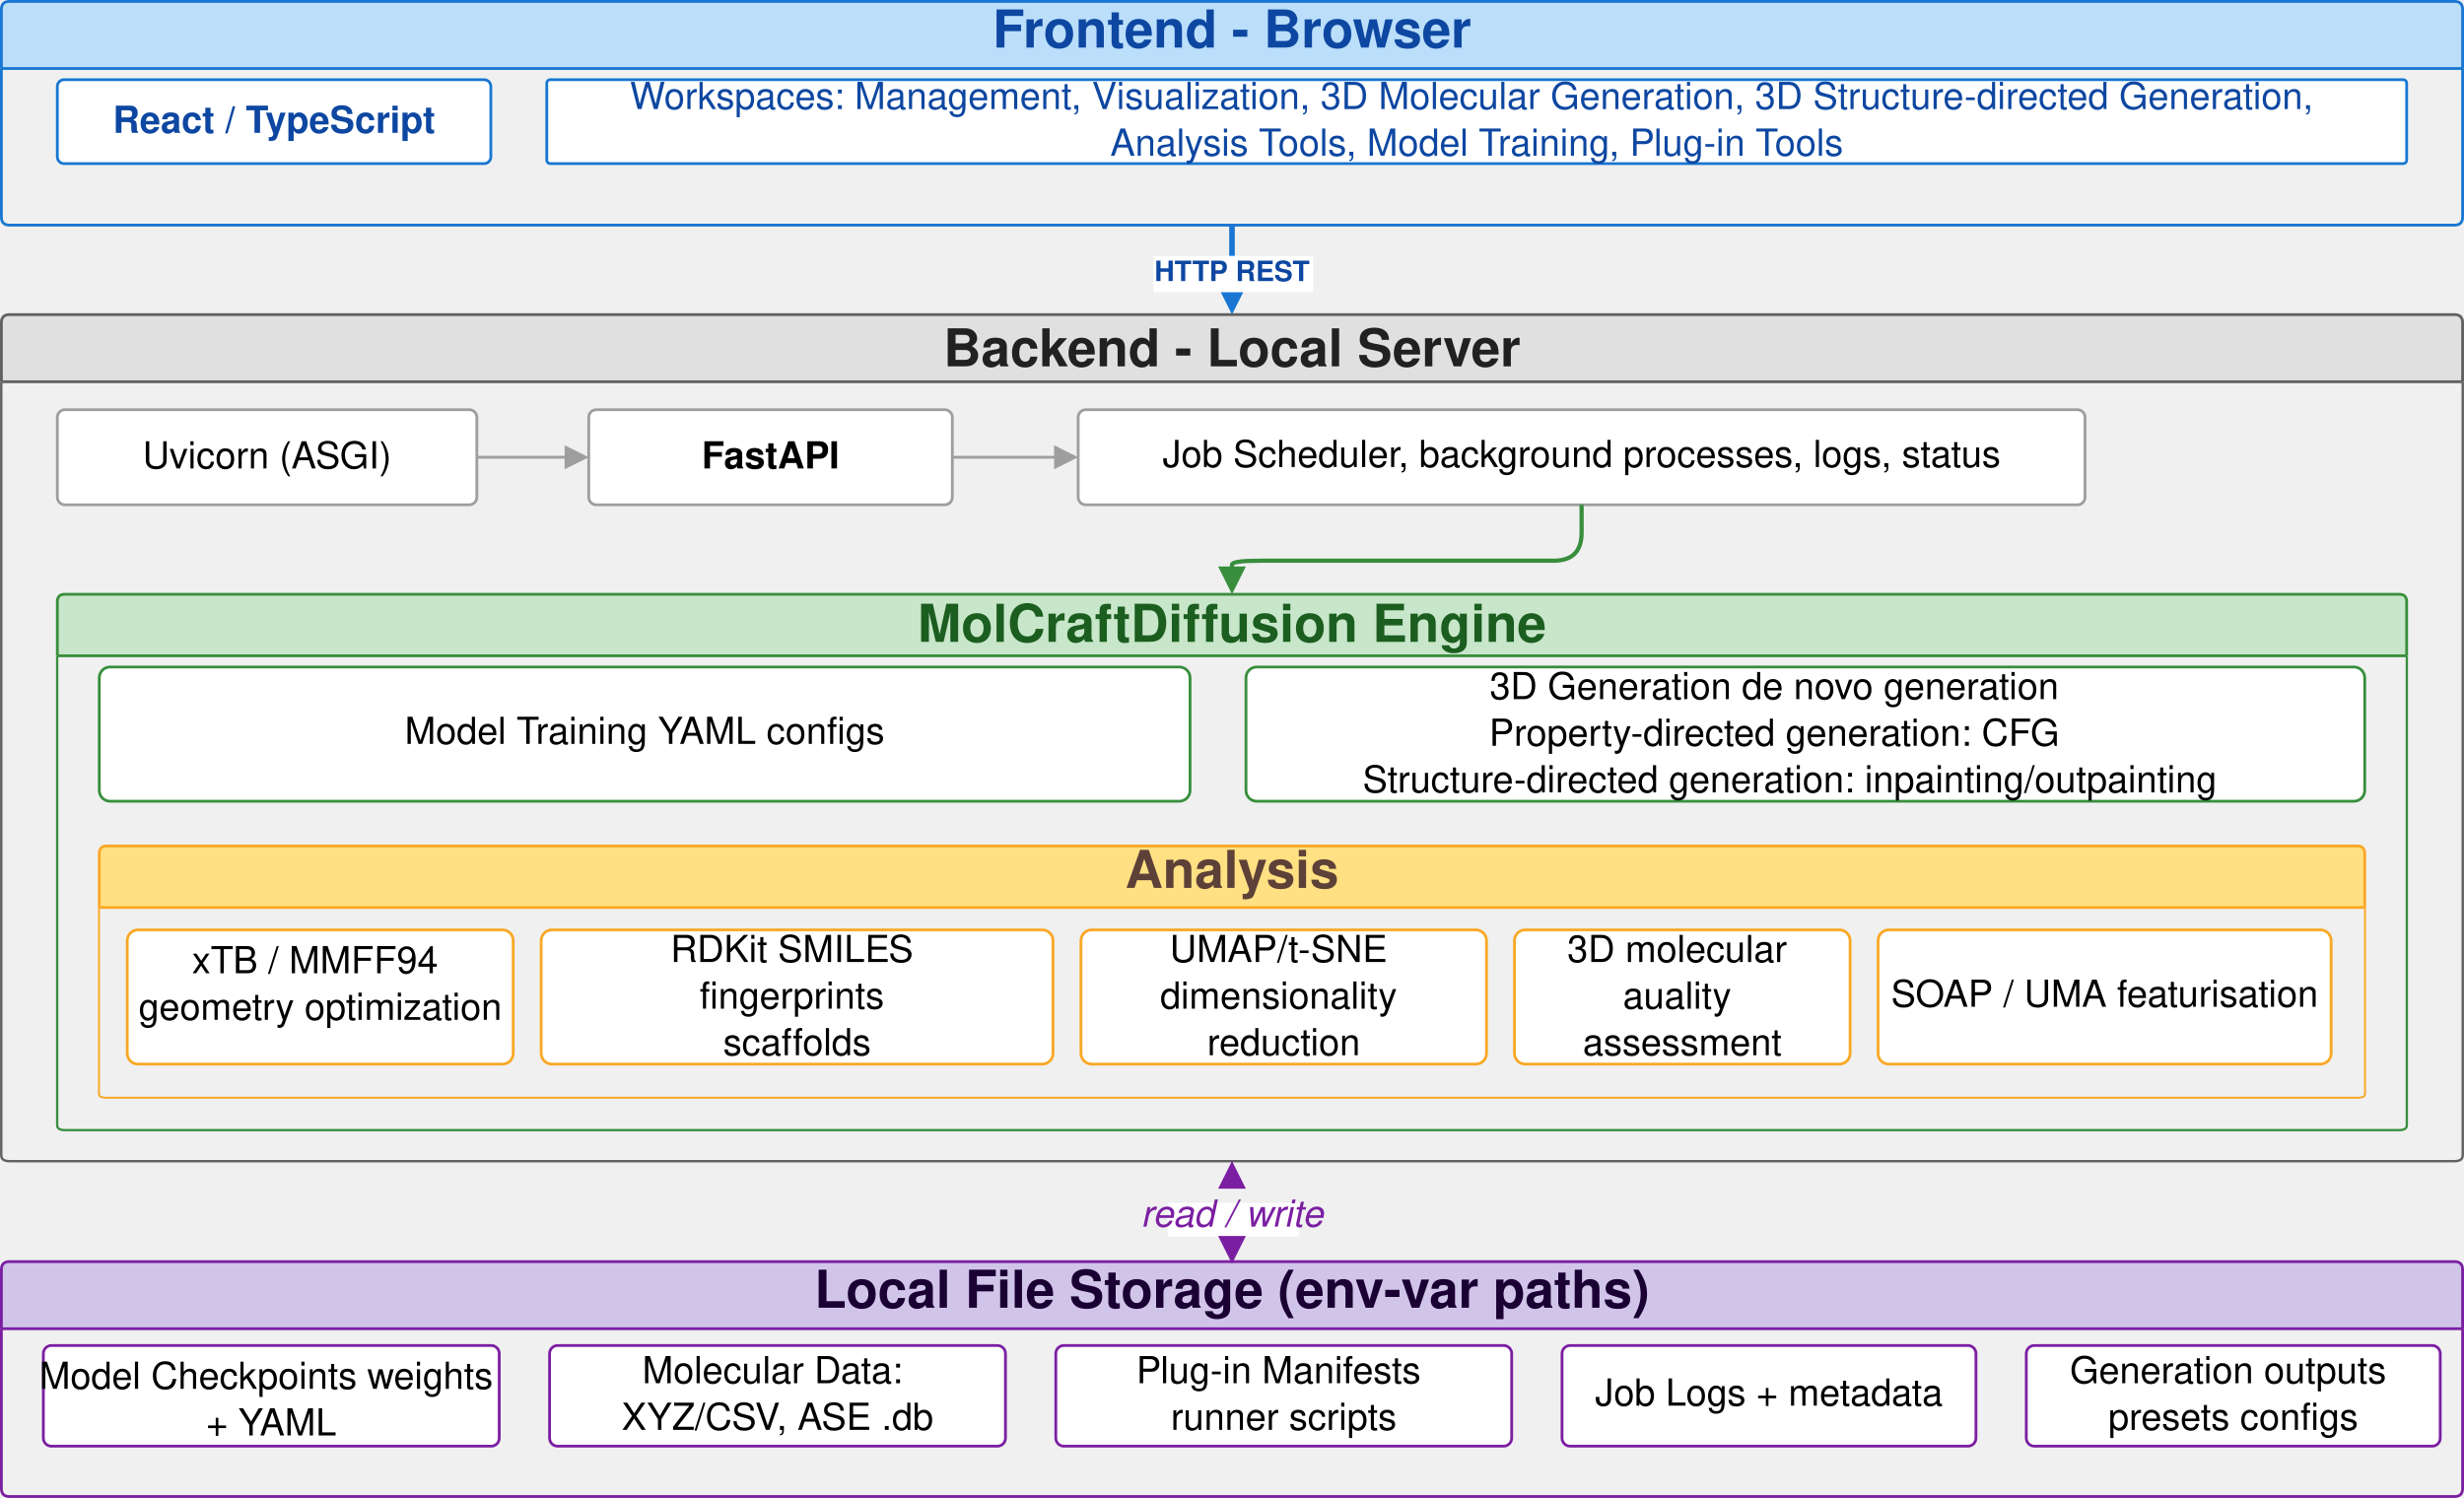
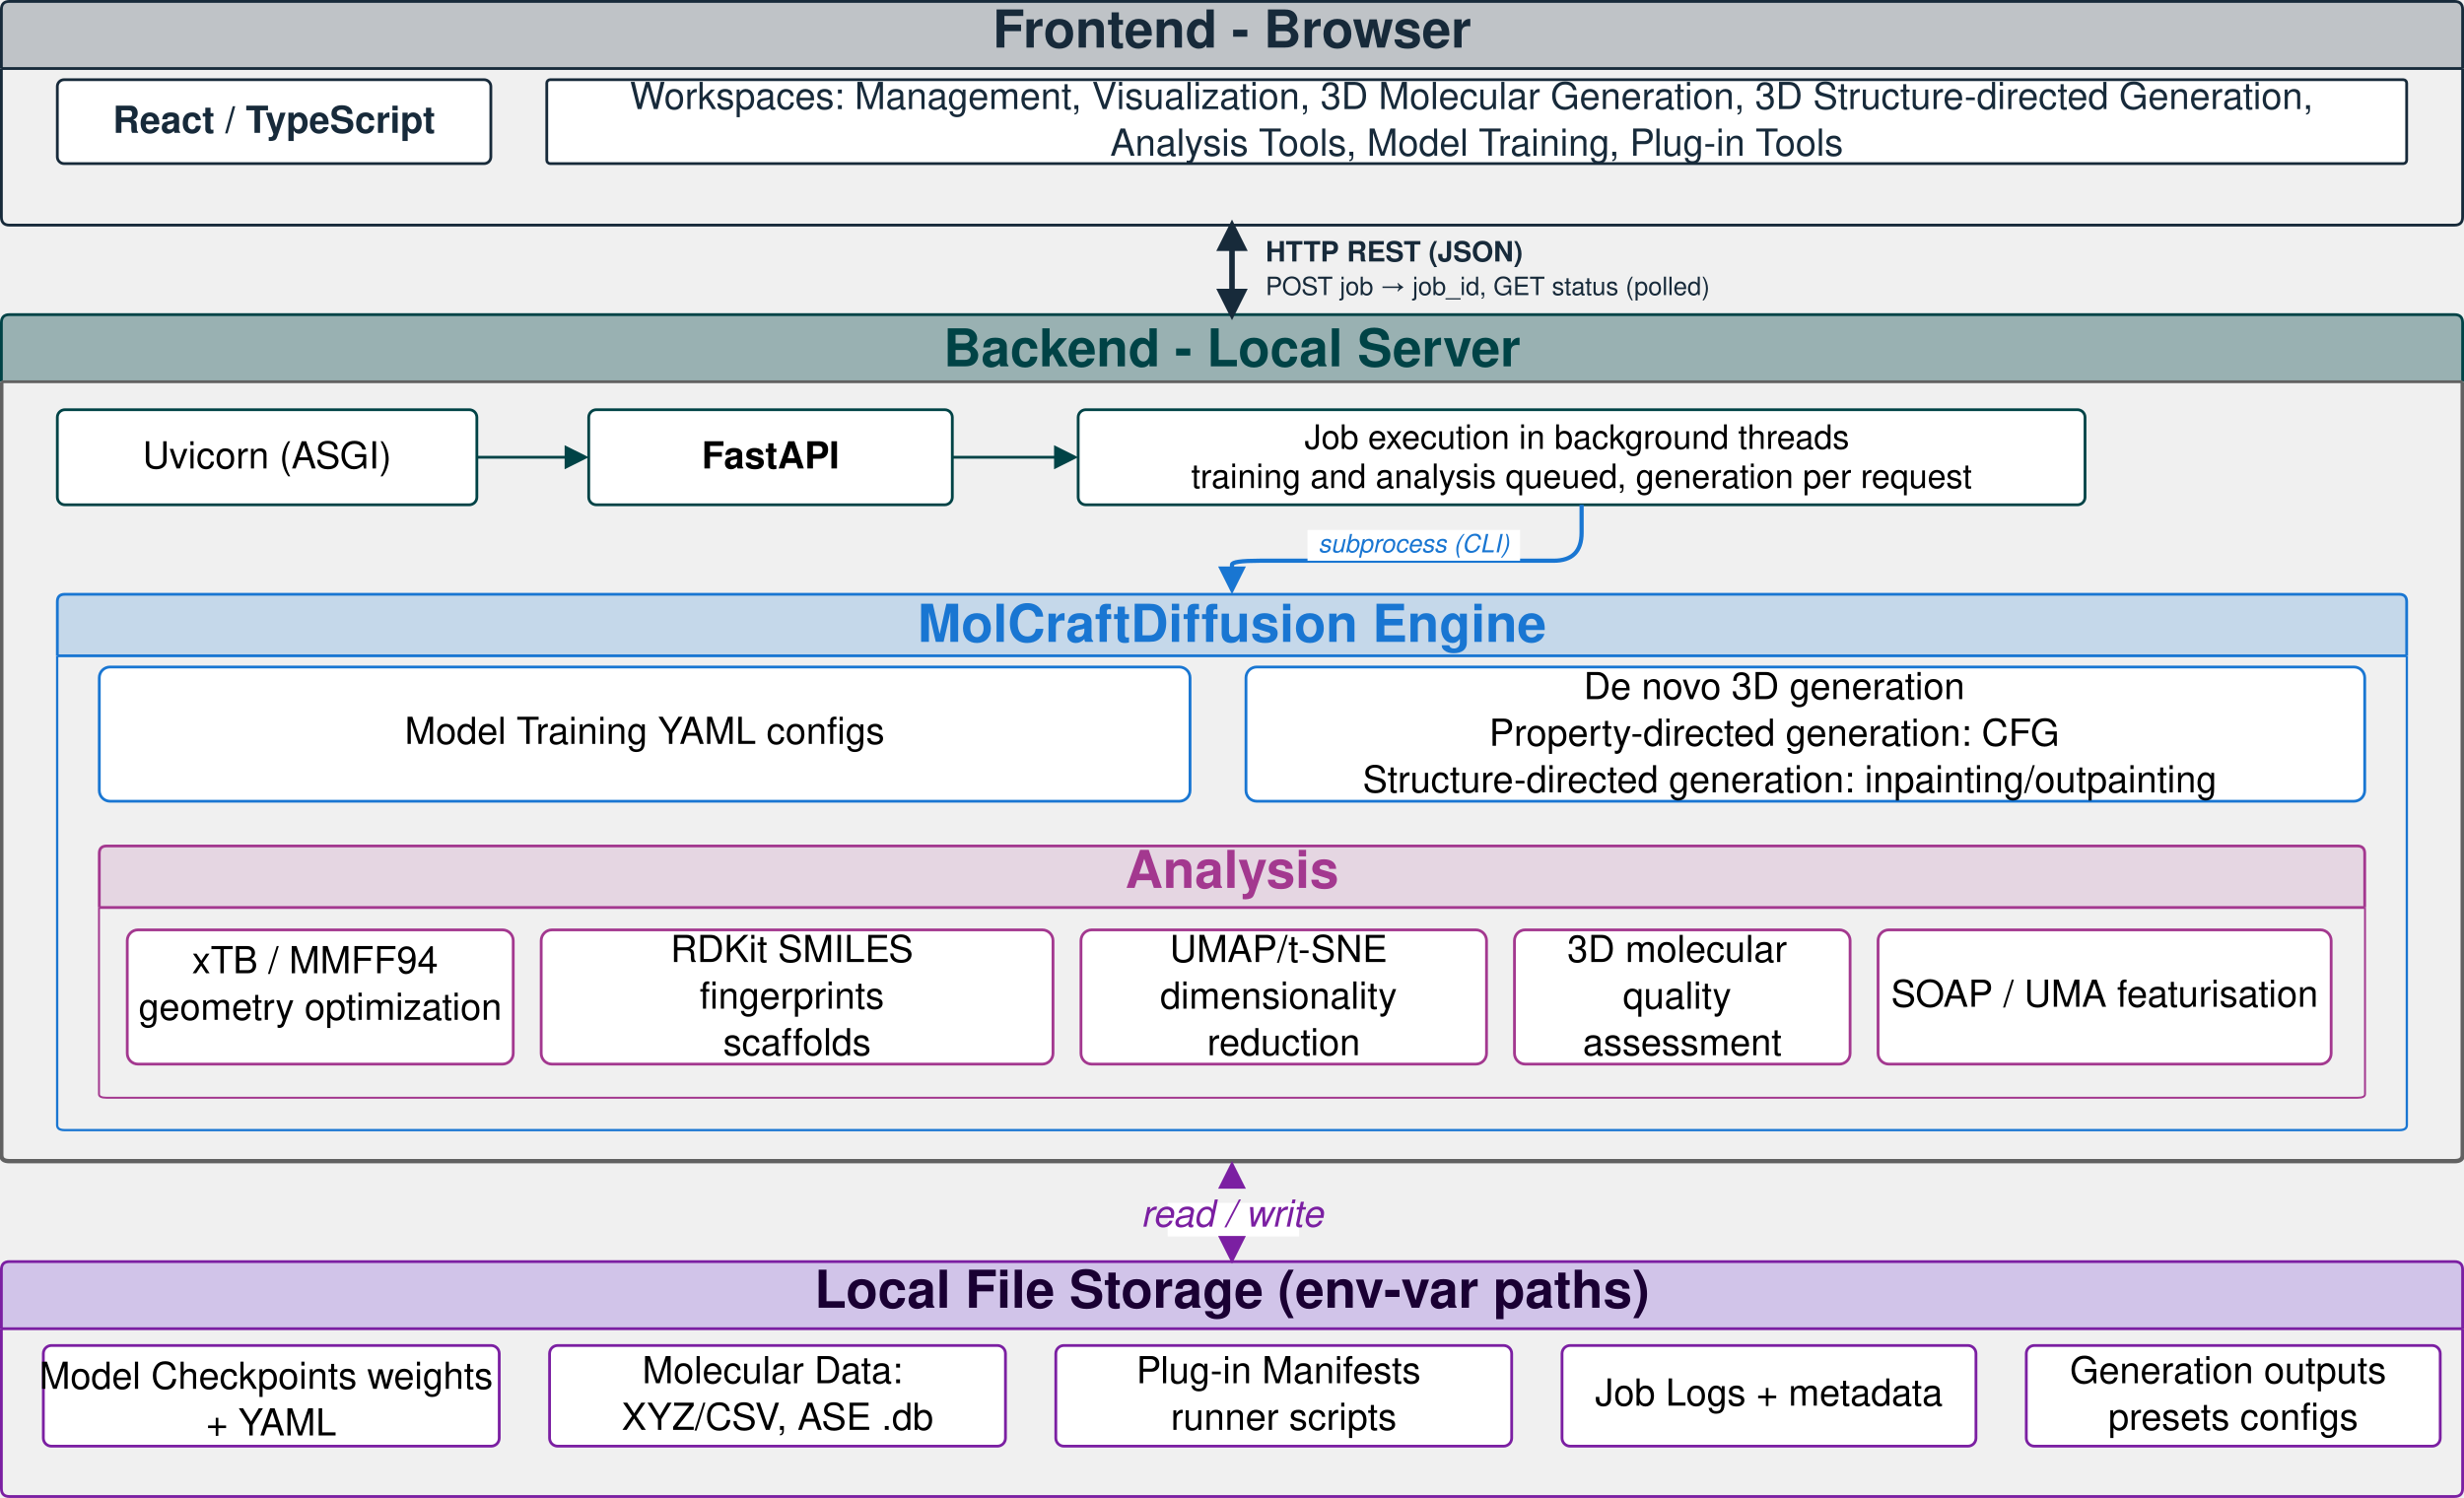
<svg xmlns="http://www.w3.org/2000/svg" version="1.1" width="881" height="535.615" viewBox="-0.5 -0.5 881 535.615" id="svg112">
  <defs id="defs1" />
-   <g data-cell-id="fe" id="g14">
-     <path d="M 880,24 V 2.88 Q 880,0 877.12,0 H 2.88 Q 0,0 0,2.88 V 24" fill="#bbdefb" stroke="#1976d2" stroke-miterlimit="10" pointer-events="all" id="path1" />
-     <path d="M 0,24 V 77.12 Q 0,80 2.88,80 H 877.12 Q 880,80 880,77.12 V 24" fill="none" stroke="#1976d2" stroke-miterlimit="10" pointer-events="none" id="path2" />
-     <path d="M 0,24 H 880" fill="none" stroke="#1976d2" stroke-miterlimit="10" pointer-events="none" id="path3" />
-     <text x="440" y="16.5" id="text3" style="font-weight:bold;font-size:18.667px;font-family:Helvetica;text-anchor:middle;fill:#0d47a1">Frontend - Browser</text>
-     <g data-cell-id="fe1" id="g9">
-       <g id="g6">
-         <rect x="20" y="28" width="155" height="30" rx="2.4" ry="2.4" fill="#ffffff" stroke="#1976d2" pointer-events="all" id="rect5" />
-       </g>
-       <text x="97.5" y="47" id="text6" style="font-weight:bold;font-size:13.333px;font-family:Helvetica;text-anchor:middle;fill:#0d47a1">React / TypeScript</text>
-     </g>
-     <rect x="195" y="28" width="665" height="30" rx="1.2" ry="1.2" fill="#ffffff" stroke="#1976d2" pointer-events="all" id="rect9" />
-     <text x="527.5" y="38.5" id="text10" style="font-size:13.333px;font-family:Helvetica;text-anchor:middle;fill:#0d47a1">
-       <tspan id="tspan139" x="527.5" y="38.5">Workspaces: Management, Visualization, 3D Molecular Generation, 3D Structure-directed Generation,</tspan>
-       <tspan x="527.5" y="55.167" id="tspan140">Analysis Tools, Model Training, Plug-in Tools</tspan>
-     </text>
+   <path d="M 880,24 V 2.88 Q 880,0 877.12,0 H 2.88 Q 0,0 0,2.88 V 24" fill="#bbdefb" stroke="#1976d2" stroke-miterlimit="10" pointer-events="all" id="path1" style="stroke:#172a3a;stroke-opacity:1;fill:#172a3a;fill-opacity:0.225" />
+   <path d="M 0,24 V 77.12 Q 0,80 2.88,80 H 877.12 Q 880,80 880,77.12 V 24" fill="none" stroke="#1976d2" stroke-miterlimit="10" pointer-events="none" id="path2" style="stroke:#172a3a;stroke-opacity:1" />
+   <path d="M 0,24 H 880" fill="none" stroke="#1976d2" stroke-miterlimit="10" pointer-events="none" id="path3" style="stroke:#172a3a;stroke-opacity:1" />
+   <text x="440" y="16.5" id="text3" style="font-weight:bold;font-size:18.667px;font-family:Helvetica;text-anchor:middle;fill:#172a3a;fill-opacity:1">Frontend - Browser</text>
+   <g id="g6" style="stroke:#172a3a;stroke-opacity:1">
+     <rect x="20" y="28" width="155" height="30" rx="2.4" ry="2.4" fill="#ffffff" stroke="#1976d2" pointer-events="all" id="rect5" style="stroke:#172a3a;stroke-opacity:1" />
  </g>
-   <path d="M 880,136 V 114.88 Q 880,112 877.12,112 H 2.88 Q 0,112 0,114.88 V 136" fill="#e0e0e0" stroke="#616161" stroke-miterlimit="10" pointer-events="all" id="path14" />
-   <path d="m -0.047,136.041 v 276.495 q 0,2.163 2.88,2.163 H 877.167 q 2.88,0 2.88,-2.163 V 136.041" fill="none" stroke="#616161" stroke-miterlimit="10" pointer-events="none" id="path15" style="stroke-width:0.867" />
+   <text x="97.5" y="47" id="text6" style="font-weight:bold;font-size:13.333px;font-family:Helvetica;text-anchor:middle;fill:#172a3a;fill-opacity:1">React / TypeScript</text>
+   <rect x="195" y="28" width="665" height="30" rx="1.2" ry="1.2" fill="#ffffff" stroke="#1976d2" pointer-events="all" id="rect9" style="stroke:#172a3a;stroke-opacity:1" />
+   <text x="527.5" y="38.5" id="text10" style="font-size:13.333px;font-family:Helvetica;text-anchor:middle;fill:#172a3a;fill-opacity:1">
+     <tspan id="tspan139" x="527.5" y="38.5">Workspaces: Management, Visualization, 3D Molecular Generation, 3D Structure-directed Generation,</tspan>
+     <tspan x="527.5" y="55.167" id="tspan140">Analysis Tools, Model Training, Plug-in Tools</tspan>
+   </text>
+   <path d="M 880,136 V 114.88 Q 880,112 877.12,112 H 2.88 Q 0,112 0,114.88 V 136" fill="#e0e0e0" stroke="#616161" stroke-miterlimit="10" pointer-events="all" id="path14" style="stroke:#004346;stroke-opacity:1;fill:#004346;fill-opacity:0.361" />
+   <path d="m -0.047,136.041 v 276.495 q 0,2.163 2.88,2.163 H 877.167 q 2.88,0 2.88,-2.163 V 136.041" fill="none" stroke="#616161" stroke-miterlimit="10" pointer-events="none" id="path15" style="stroke-width:1.567;stroke-dasharray:none" />
  <path d="M 0,136 H 880" fill="none" stroke="#616161" stroke-miterlimit="10" pointer-events="none" id="path16" />
-   <text x="440" y="130.5" id="text16" style="font-weight:bold;font-size:18.667px;font-family:Helvetica;text-anchor:middle;fill:#212121">Backend - Local Server</text>
-   <rect x="20" y="146" width="150" height="34" rx="2.72" ry="2.72" fill="#ffffff" stroke="#9e9e9e" pointer-events="all" id="rect18" />
+   <text x="440" y="130.5" id="text16" style="font-weight:bold;font-size:18.667px;font-family:Helvetica;text-anchor:middle;fill:#004346;fill-opacity:1">Backend - Local Server</text>
+   <rect x="20" y="146" width="150" height="34" rx="2.72" ry="2.72" fill="#ffffff" stroke="#9e9e9e" pointer-events="all" id="rect18" style="stroke:#004346;stroke-opacity:1" />
  <text x="95" y="167" id="text19" style="font-size:13.333px;font-family:Helvetica;text-anchor:middle;fill:#000000">Uvicorn (ASGI)</text>
-   <rect x="210" y="146" width="130" height="34" rx="2.72" ry="2.72" fill="#ffffff" stroke="#9e9e9e" pointer-events="all" id="rect22" />
+   <rect x="210" y="146" width="130" height="34" rx="2.72" ry="2.72" fill="#ffffff" stroke="#9e9e9e" pointer-events="all" id="rect22" style="stroke:#004346;stroke-opacity:1" />
  <text x="275" y="167" id="text23" style="font-weight:bold;font-size:13.333px;font-family:Helvetica;text-anchor:middle;fill:#000000">FastAPI</text>
-   <rect x="385" y="146" width="360" height="34" rx="2.72" ry="2.72" fill="#ffffff" stroke="#9e9e9e" pointer-events="all" id="rect26" />
-   <text x="565" y="166.5" id="text27" style="font-size:13.333px;font-family:Helvetica;text-anchor:middle;fill:#000000">Job Scheduler, background processes, logs, status</text>
-   <path d="M 860,234 V 214.64 Q 860,212 857.36,212 H 22.64 Q 20,212 20,214.64 V 234" fill="#c8e6c9" stroke="#388e3c" stroke-miterlimit="10" pointer-events="all" id="path30" />
-   <path d="M 19.938,234.051 V 401.801 q 0,1.79 2.64,1.79 H 857.422 q 2.64,0 2.64,-1.79 V 234.051" fill="none" stroke="#388e3c" stroke-miterlimit="10" pointer-events="none" id="path31" style="stroke-width:0.824" />
-   <path d="M 20,234 H 860" fill="none" stroke="#388e3c" stroke-miterlimit="10" pointer-events="none" id="path32" />
-   <text x="440" y="229" id="text32" style="font-weight:bold;font-size:18.667px;font-family:Helvetica;text-anchor:middle;fill:#1b5e20">MolCraftDiffusion Engine</text>
-   <rect x="35" y="238" width="390" height="48" rx="3.84" ry="3.84" fill="#ffffff" stroke="#388e3c" pointer-events="all" id="rect34" />
+   <rect x="385" y="146" width="360" height="34" rx="2.72" ry="2.72" fill="#ffffff" stroke="#9e9e9e" pointer-events="all" id="rect26" style="stroke:#004346;stroke-opacity:1" />
+   <text x="565" y="160" id="text27" style="font-size:12px;font-family:Helvetica;text-anchor:middle;fill:#000000">
+     <tspan x="565" y="160" id="tspan27a">Job execution in background threads</tspan>
+     <tspan x="565" y="174" id="tspan27b">training and analysis queued, generation per request</tspan>
+   </text>
+   <path d="M 860,234 V 214.64 Q 860,212 857.36,212 H 22.64 Q 20,212 20,214.64 V 234" fill="#c8e6c9" stroke="#388e3c" stroke-miterlimit="10" pointer-events="all" id="path30" style="stroke:#1976d2;stroke-opacity:1;fill:#1976d2;fill-opacity:0.199" />
+   <path d="M 19.938,234.051 V 401.801 q 0,1.79 2.64,1.79 H 857.422 q 2.64,0 2.64,-1.79 V 234.051" fill="none" stroke="#388e3c" stroke-miterlimit="10" pointer-events="none" id="path31" style="stroke-width:0.824;stroke:#1976d2;stroke-opacity:1" />
+   <path d="M 20,234 H 860" fill="none" stroke="#388e3c" stroke-miterlimit="10" pointer-events="none" id="path32" style="stroke:#1976d2;stroke-opacity:1" />
+   <text x="440" y="229" id="text32" style="font-weight:bold;font-size:18.667px;font-family:Helvetica;text-anchor:middle;fill:#1976d2;fill-opacity:1">MolCraftDiffusion Engine</text>
+   <rect x="35" y="238" width="390" height="48" rx="3.84" ry="3.84" fill="#ffffff" stroke="#388e3c" pointer-events="all" id="rect34" style="stroke:#1976d2;stroke-opacity:1" />
  <text x="230" y="265.5" id="text35" style="font-size:13.333px;font-family:Helvetica;text-anchor:middle;fill:#000000">Model Training YAML configs</text>
-   <rect x="445" y="238" width="400" height="48" rx="3.84" ry="3.84" fill="#ffffff" stroke="#388e3c" pointer-events="all" id="rect38" />
+   <rect x="445" y="238" width="400" height="48" rx="3.84" ry="3.84" fill="#ffffff" stroke="#388e3c" pointer-events="all" id="rect38" style="stroke:#1976d2;stroke-opacity:1" />
  <text x="645" y="249.5" id="text39" style="font-size:13.333px;font-family:Helvetica;text-anchor:middle;white-space:pre;inline-size:333.639;display:inline;fill:#000000" xml:space="preserve">
-     <tspan x="645" y="249.5" id="tspan4">3D Generation de novo generation
+     <tspan x="645" y="249.5" id="tspan25940">De novo 3D generation
</tspan>
-     <tspan x="645" y="266.167" id="tspan5">Property-directed generation: CFG
+     <tspan x="645" y="266.167" id="tspan25942">Property-directed generation: CFG
</tspan>
-     <tspan x="645" y="282.833" id="tspan6">Structure-directed generation: inpainting/outpainting</tspan>
+     <tspan x="645" y="282.833" id="tspan25944">Structure-directed generation: inpainting/outpainting</tspan>
  </text>
-   <path d="M 845,324 V 304.64 Q 845,302 842.36,302 H 37.64 Q 35,302 35,304.64 V 324" fill="#ffe082" stroke="#f9a825" stroke-miterlimit="10" pointer-events="all" id="path42" />
-   <path d="M 34.893,324.075 V 390.739 q 0,1.281 2.641,1.281 H 842.466 q 2.641,0 2.641,-1.281 v -66.664" fill="none" stroke="#f9a825" stroke-miterlimit="10" pointer-events="none" id="path43" style="stroke-width:0.697" />
-   <path d="M 35,324 H 845" fill="none" stroke="#f9a825" stroke-miterlimit="10" pointer-events="none" id="path44" />
-   <text x="440" y="317" id="text44" style="font-weight:bold;font-size:18.667px;font-family:Helvetica;text-anchor:middle;fill:#5d4037">Analysis</text>
-   <rect x="45" y="332" width="138" height="48" rx="3.84" ry="3.84" fill="#ffffff" stroke="#f9a825" pointer-events="all" id="rect46" />
+   <path d="M 845,324 V 304.64 Q 845,302 842.36,302 H 37.64 Q 35,302 35,304.64 V 324" fill="#ffe082" stroke="#f9a825" stroke-miterlimit="10" pointer-events="all" id="path42" style="fill:#a3388f;fill-opacity:0.139;stroke:#a3388f;stroke-opacity:1" />
+   <path d="M 34.893,324.075 V 390.739 q 0,1.281 2.641,1.281 H 842.466 q 2.641,0 2.641,-1.281 v -66.664" fill="none" stroke="#f9a825" stroke-miterlimit="10" pointer-events="none" id="path43" style="stroke-width:0.697;stroke:#a3388f;stroke-opacity:1" />
+   <path d="M 35,324 H 845" fill="none" stroke="#f9a825" stroke-miterlimit="10" pointer-events="none" id="path44" style="stroke:#a3388f;stroke-opacity:1" />
+   <text x="440" y="317" id="text44" style="font-weight:bold;font-size:18.667px;font-family:Helvetica;text-anchor:middle;fill:#a3388f;fill-opacity:1">Analysis</text>
+   <rect x="45" y="332" width="138" height="48" rx="3.84" ry="3.84" fill="#ffffff" stroke="#f9a825" pointer-events="all" id="rect46" style="stroke:#a3388f;stroke-opacity:1" />
  <text x="114" y="347.5" id="text47" style="font-size:13.333px;font-family:Helvetica;text-anchor:middle;fill:#000000">
    <tspan id="tspan112" x="114" y="347.5">xTB / MMFF94</tspan>
    <tspan id="tspan113" x="114" y="364.167">geometry optimization</tspan>
  </text>
-   <rect x="193" y="332" width="183" height="48" rx="3.84" ry="3.84" fill="#ffffff" stroke="#f9a825" pointer-events="all" id="rect50" />
+   <rect x="193" y="332" width="183" height="48" rx="3.84" ry="3.84" fill="#ffffff" stroke="#f9a825" pointer-events="all" id="rect50" style="stroke:#a3388f;stroke-opacity:1" />
  <text x="284.5" y="343.5" id="text51" style="font-size:13.333px;font-family:Helvetica;text-anchor:middle;fill:#000000">
    <tspan id="tspan114" x="284.5" y="343.5">RDKit SMILES</tspan>
    <tspan x="284.5" y="360.167" id="tspan116">fingerprints</tspan>
    <tspan x="284.5" y="376.833" id="tspan117">scaffolds</tspan>
  </text>
-   <rect x="386" y="332" width="145" height="48" rx="3.84" ry="3.84" fill="#ffffff" stroke="#f9a825" pointer-events="all" id="rect54" />
+   <rect x="386" y="332" width="145" height="48" rx="3.84" ry="3.84" fill="#ffffff" stroke="#f9a825" pointer-events="all" id="rect54" style="stroke:#a3388f;stroke-opacity:1" />
  <text x="458.5" y="343.5" id="text55" style="font-size:13.333px;font-family:Helvetica;text-anchor:middle;fill:#000000">
    <tspan id="tspan118" x="458.5" y="343.5" style="font-size:13.333px">UMAP/t-SNE</tspan>
    <tspan id="tspan119" x="458.5" y="360.167" style="font-size:13.333px">dimensionality</tspan>
    <tspan x="458.5" y="376.833" id="tspan120" style="font-size:13.333px">reduction</tspan>
  </text>
-   <rect x="541" y="332" width="120" height="48" rx="3.84" ry="3.84" fill="#ffffff" stroke="#f9a825" pointer-events="all" id="rect58" />
+   <rect x="541" y="332" width="120" height="48" rx="3.84" ry="3.84" fill="#ffffff" stroke="#f9a825" pointer-events="all" id="rect58" style="stroke:#a3388f;stroke-opacity:1" />
  <text x="601" y="343.5" id="text59" style="font-size:13.333px;font-family:Helvetica;text-anchor:middle;fill:#000000">
    <tspan id="tspan121" x="601" y="343.5">3D molecular</tspan>
-     <tspan x="601" y="360.167" id="tspan123">auality</tspan>
+     <tspan x="601" y="360.167" id="tspan123">quality</tspan>
    <tspan id="tspan122" x="601" y="376.833">assessment</tspan>
  </text>
-   <rect x="671" y="332" width="162" height="48" rx="3.84" ry="3.84" fill="#ffffff" stroke="#f9a825" pointer-events="all" id="rect62" />
+   <rect x="671" y="332" width="162" height="48" rx="3.84" ry="3.84" fill="#ffffff" stroke="#f9a825" pointer-events="all" id="rect62" style="stroke:#a3388f;stroke-opacity:1" />
  <text x="752" y="359.5" id="text63" style="font-size:13.333px;font-family:Helvetica;text-anchor:middle;fill:#000000">SOAP / UMA featurisation</text>
-   <path d="m 170,163 h 31.88" fill="none" stroke="#9e9e9e" stroke-miterlimit="10" pointer-events="stroke" id="path68" />
-   <path d="m 208.88,163 -7,3.5 v -7 z" fill="#9e9e9e" stroke="#9e9e9e" stroke-miterlimit="10" pointer-events="all" id="path69" />
-   <path d="m 340,163 h 36.88" fill="none" stroke="#9e9e9e" stroke-miterlimit="10" pointer-events="stroke" id="path70" />
-   <path d="m 383.88,163 -7,3.5 v -7 z" fill="#9e9e9e" stroke="#9e9e9e" stroke-miterlimit="10" pointer-events="all" id="path71" />
-   <path d="m 565,180 v 10 q 0,10 -10,10 H 450 q -10,0 -10,1.41 v 1.41" fill="none" stroke="#388e3c" stroke-width="1.5" stroke-miterlimit="10" pointer-events="stroke" id="path72" />
-   <path d="m 440,210.32 -3.75,-7.5 h 7.5 z" fill="#388e3c" stroke="#388e3c" stroke-width="1.5" stroke-miterlimit="10" pointer-events="all" id="path73" />
+   <path d="m 170,163 h 31.88" fill="none" stroke="#9e9e9e" stroke-miterlimit="10" pointer-events="stroke" id="path68" style="stroke:#004346;stroke-opacity:1" />
+   <path d="m 208.88,163 -7,3.5 v -7 z" fill="#9e9e9e" stroke="#9e9e9e" stroke-miterlimit="10" pointer-events="all" id="path69" style="stroke:#004346;stroke-opacity:1;fill:#004346;fill-opacity:1" />
+   <path d="m 340,163 h 36.88" fill="none" stroke="#9e9e9e" stroke-miterlimit="10" pointer-events="stroke" id="path70" style="stroke:#004346;stroke-opacity:1" />
+   <path d="m 383.88,163 -7,3.5 v -7 z" fill="#9e9e9e" stroke="#9e9e9e" stroke-miterlimit="10" pointer-events="all" id="path71" style="stroke:#004346;stroke-opacity:1;fill:#004346;fill-opacity:1" />
+   <path d="m 565,180 v 10 q 0,10 -10,10 H 450 q -10,0 -10,1.41 v 1.41" fill="none" stroke="#388e3c" stroke-width="1.5" stroke-miterlimit="10" pointer-events="stroke" id="path72" style="stroke:#1976d2;stroke-opacity:1" />
+   <path d="m 440,210.32 -3.75,-7.5 h 7.5 z" fill="#388e3c" stroke="#388e3c" stroke-width="1.5" stroke-miterlimit="10" pointer-events="all" id="path73" style="stroke:#1976d2;stroke-opacity:1;fill:#1976d2;fill-opacity:1" />
+   <rect fill="#ffffff" stroke="none" x="467" y="189" width="76" height="11" stroke-width="0" id="rect73" />
+   <text x="505" y="197" id="text73" style="font-style:italic;font-size:9px;font-family:Helvetica;text-anchor:middle;fill:#1976d2;fill-opacity:1">subprocess (CLI)</text>
  <path d="m 880,474.615 v -21.12 q 0,-2.88 -2.88,-2.88 H 2.88 q -2.88,0 -2.88,2.88 v 21.12" fill="#d1c4e9" stroke="#7b1fa2" stroke-miterlimit="10" pointer-events="all" id="path75" />
  <path d="m 0,474.615 v 57.12 q 0,2.88 2.88,2.88 h 874.24 q 2.88,0 2.88,-2.88 v -57.12" fill="none" stroke="#7b1fa2" stroke-miterlimit="10" pointer-events="none" id="path76" />
  <path d="M 0,474.615 H 880" fill="none" stroke="#7b1fa2" stroke-miterlimit="10" pointer-events="none" id="path77" />
  <text x="440" y="467.115" id="text77" style="font-weight:bold;font-size:18.667px;font-family:Helvetica;text-anchor:middle;fill:#1a0033">Local File Storage (env-var paths)</text>
  <rect x="15" y="480.615" width="163" height="36" rx="2.88" ry="2.88" fill="#ffffff" stroke="#7b1fa2" pointer-events="all" id="rect79" />
  <text x="96.5" y="496.115" id="text80" style="font-size:13.333px;font-family:Helvetica;text-anchor:middle;fill:#000000">
    <tspan id="tspan128" x="96.5" y="496.115">Model Checkpoints weights</tspan>
    <tspan id="tspan129" x="96.5" y="512.782">+ YAML</tspan>
  </text>
  <rect x="196" y="480.615" width="163" height="36" rx="2.88" ry="2.88" fill="#ffffff" stroke="#7b1fa2" pointer-events="all" id="rect83" />
  <text x="277.5" y="494.115" id="text84" style="font-size:13.333px;font-family:Helvetica;text-anchor:middle;fill:#000000">
    <tspan id="tspan130" x="277.5" y="494.115" style="font-size:13.333px">Molecular Data:</tspan>
    <tspan x="277.5" y="510.782" id="tspan132" style="font-size:13.333px">XYZ/CSV, ASE .db</tspan>
  </text>
  <rect x="377" y="480.615" width="163" height="36" rx="2.88" ry="2.88" fill="#ffffff" stroke="#7b1fa2" pointer-events="all" id="rect87" />
  <text x="458.5" y="494.115" id="text88" style="font-size:13.333px;font-family:Helvetica;text-anchor:middle;fill:#000000">
    <tspan id="tspan133" x="458.5" y="494.115">Plug-in Manifests</tspan>
    <tspan id="tspan134" x="458.5" y="510.782">runner scripts</tspan>
  </text>
  <rect x="558" y="480.615" width="148" height="36" rx="2.88" ry="2.88" fill="#ffffff" stroke="#7b1fa2" pointer-events="all" id="rect91" />
  <text x="632" y="502.115" id="text92" style="font-size:13.333px;font-family:Helvetica;text-anchor:middle;fill:#000000">Job Logs + metadata</text>
  <rect x="724" y="480.615" width="148" height="36" rx="2.88" ry="2.88" fill="#ffffff" stroke="#7b1fa2" pointer-events="all" id="rect95" />
  <text x="798" y="494.115" id="text96" style="font-size:13.333px;font-family:Helvetica;text-anchor:middle;fill:#000000">
    <tspan id="tspan135" x="798" y="494.115">Generation outputs</tspan>
    <tspan id="tspan136" x="798" y="510.782">presets configs</tspan>
  </text>
-   <path d="m 440,80 v 21.76" fill="none" stroke="#1976d2" stroke-width="2" stroke-miterlimit="10" pointer-events="stroke" id="path100" />
-   <path d="m 440,109.76 -4,-8 h 8 z" fill="#1976d2" stroke="#1976d2" stroke-width="2" stroke-miterlimit="10" pointer-events="all" id="path101" />
-   <rect fill="#ffffff" stroke="none" x="412" y="91" width="57" height="13" stroke-width="0" id="rect101" style="font-weight:bold;font-size:10px;font-family:Helvetica;text-anchor:middle" />
-   <text x="440" y="100" id="text101" style="font-weight:bold;font-size:10px;font-family:Helvetica;text-anchor:middle;fill:#0d47a1">HTTP REST</text>
+   <path d="m 440,88 v 16" fill="none" stroke="#1976d2" stroke-width="2" stroke-miterlimit="10" pointer-events="stroke" id="path100" style="stroke:#172a3a;stroke-opacity:1" />
+   <path d="m 440,111.76 -4,-8 h 8 z" fill="#1976d2" stroke="#1976d2" stroke-width="2" stroke-miterlimit="10" pointer-events="all" id="path101" style="fill:#172a3a;fill-opacity:1;stroke:#172a3a;stroke-opacity:1" />
+   <path d="m 440,80.24 -4,8 h 8 z" fill="#1976d2" stroke="#1976d2" stroke-width="2" stroke-miterlimit="10" pointer-events="all" id="path102" style="fill:#172a3a;fill-opacity:1;stroke:#172a3a;stroke-opacity:1" />
+   <text x="452" y="93" id="text101" style="font-weight:bold;font-size:10px;font-family:Helvetica;text-anchor:start;fill:#172a3a;fill-opacity:1">HTTP REST (JSON)</text>
+   <text x="452" y="105" id="text102" style="font-size:9px;font-family:Helvetica;text-anchor:start;fill:#172a3a;fill-opacity:1">POST job → job_id, GET status (polled)</text>
  <path d="m 440,433.795 v 1.64" fill="none" stroke="#7b1fa2" stroke-width="1.5" stroke-miterlimit="10" pointer-events="stroke" id="path104" />
  <path d="m 440,416.295 3.75,7.5 h -7.5 z" fill="#7b1fa2" stroke="#7b1fa2" stroke-width="1.5" stroke-miterlimit="10" pointer-events="all" id="path105" />
  <rect fill="#ffffff" stroke="none" x="417" y="429.615" width="47" height="12" stroke-width="0" id="rect106" style="font-style:italic;font-size:9px;font-family:Helvetica;text-anchor:middle" />
  <text x="440" y="438.115" id="text106" style="font-style:italic;font-size:13.333px;font-family:Helvetica;text-anchor:middle;fill:#7b1fa2">read / write</text>
  <path d="m 440,449.71 3.75,-7.5 h -7.5 z" fill="#7b1fa2" stroke="#7b1fa2" stroke-width="1.5" stroke-miterlimit="10" pointer-events="all" id="path138" />
</svg>
